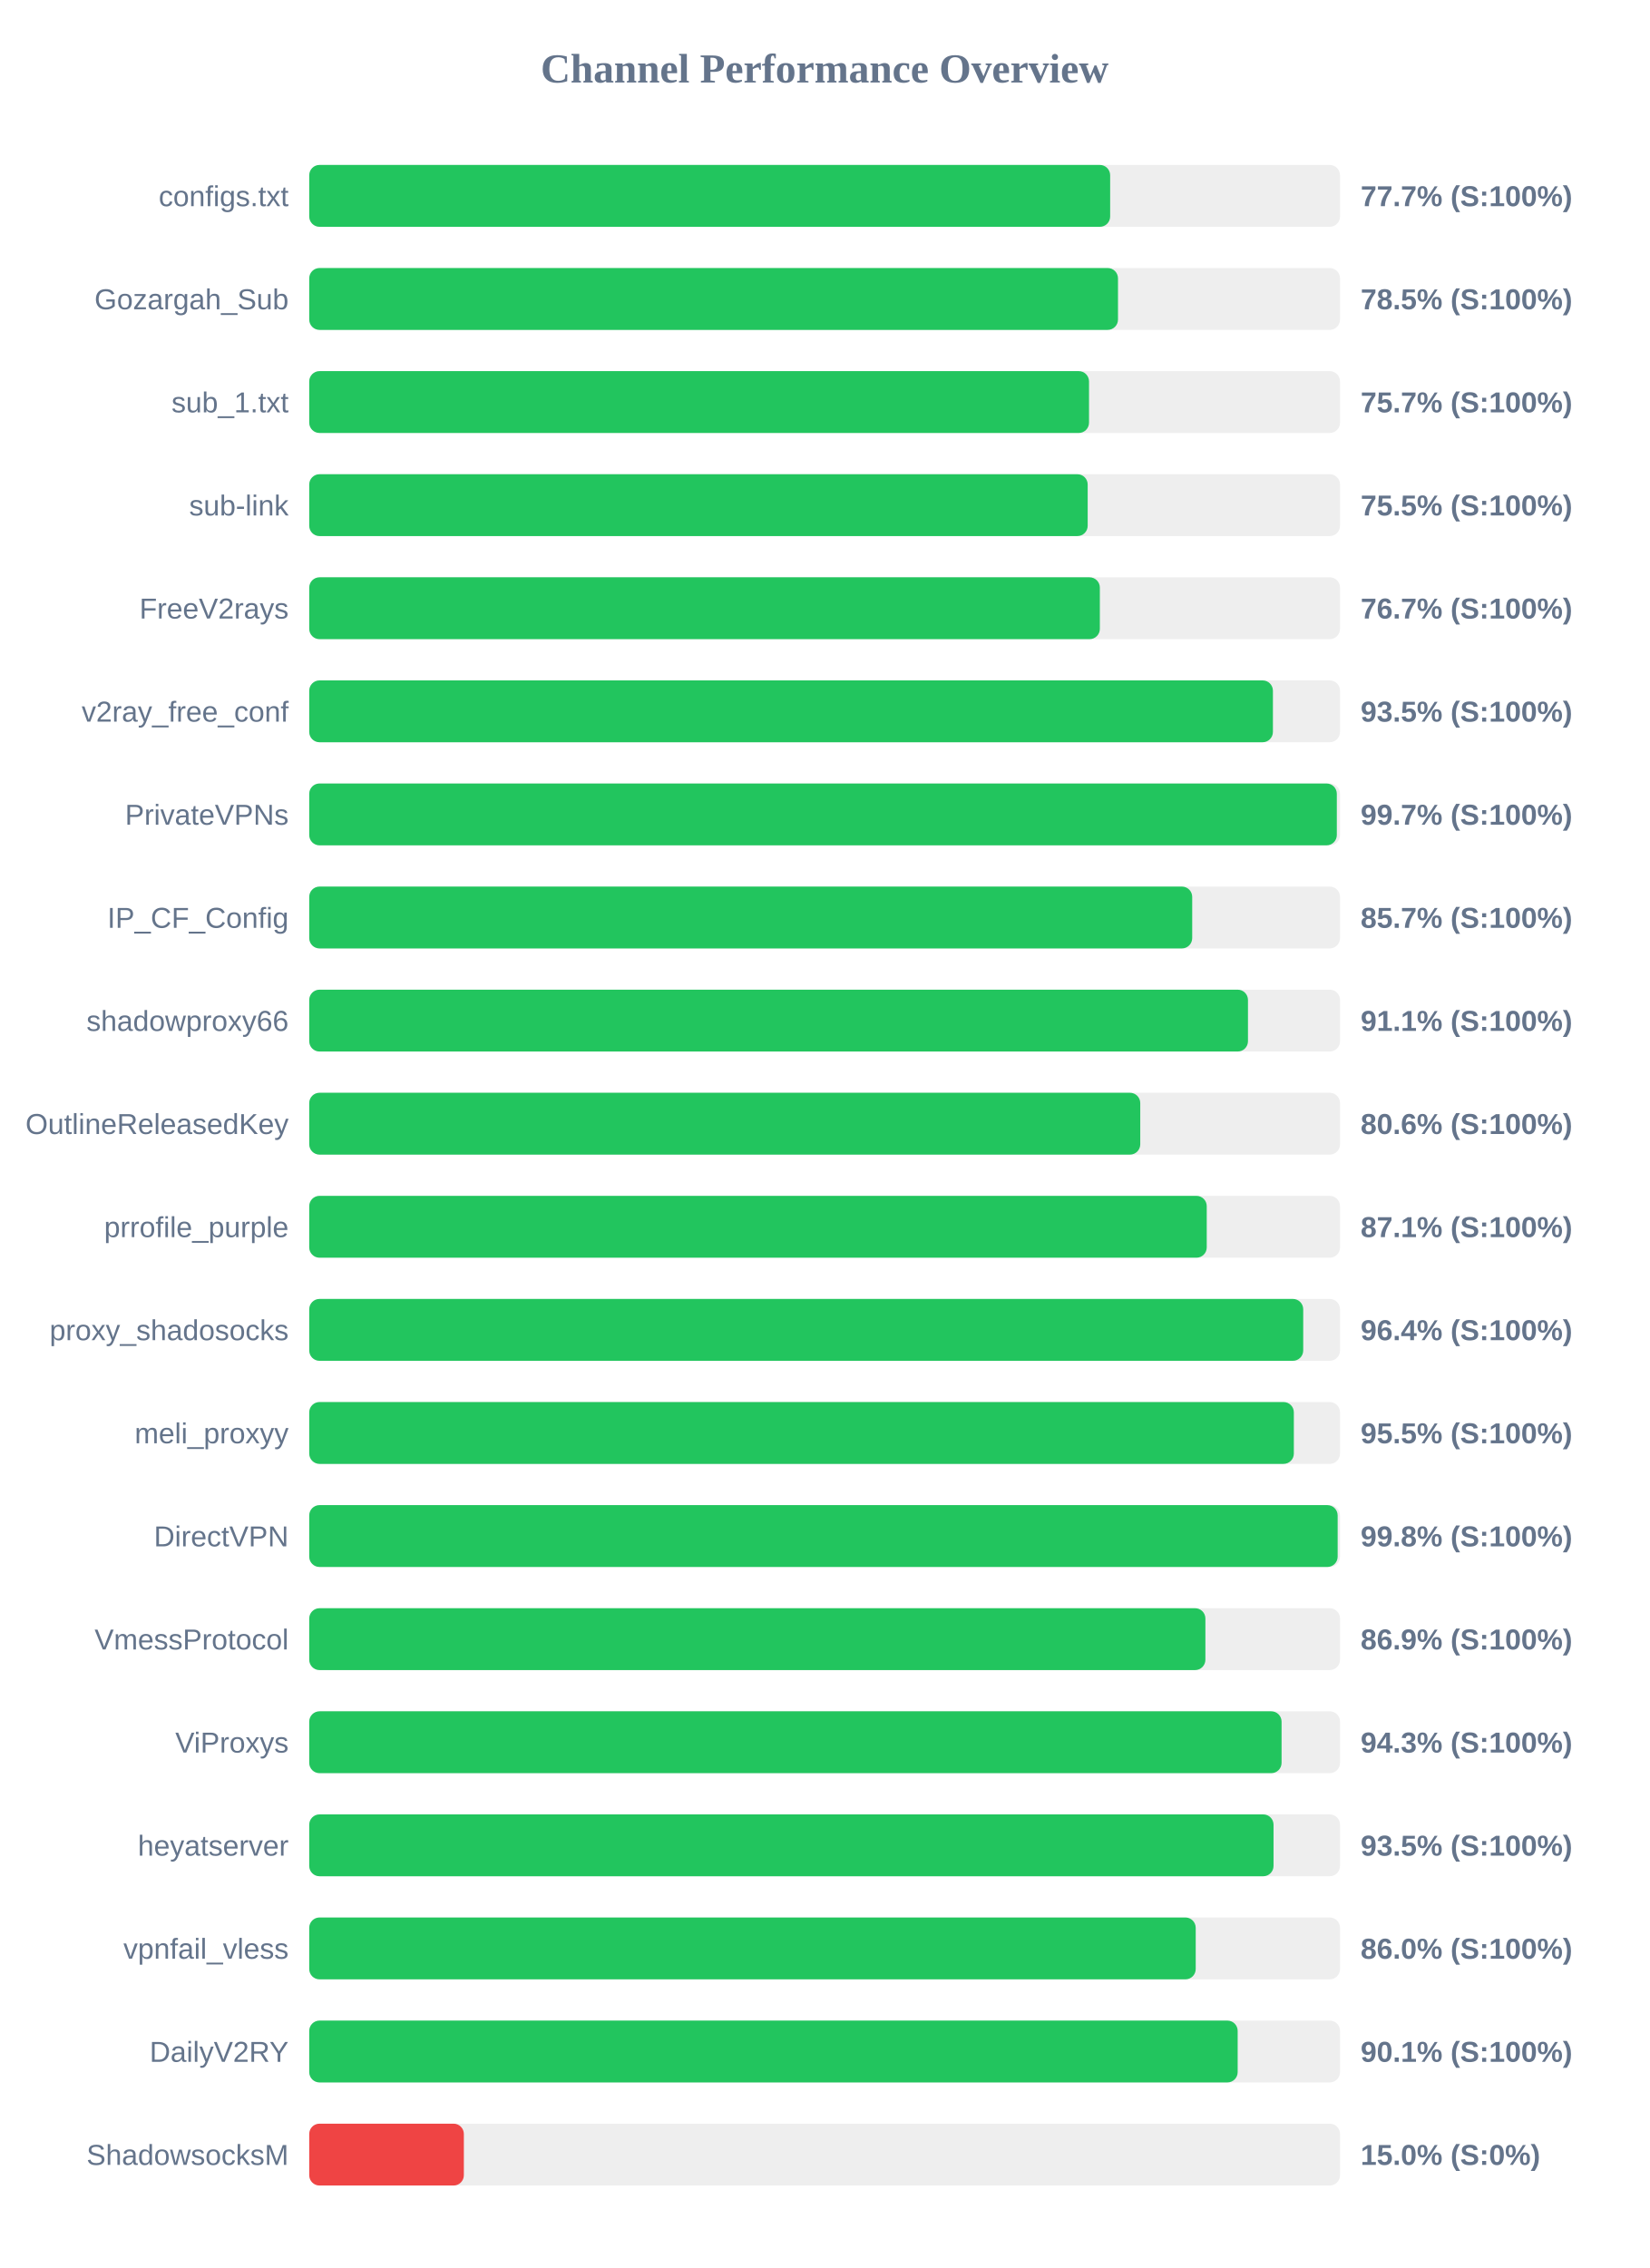
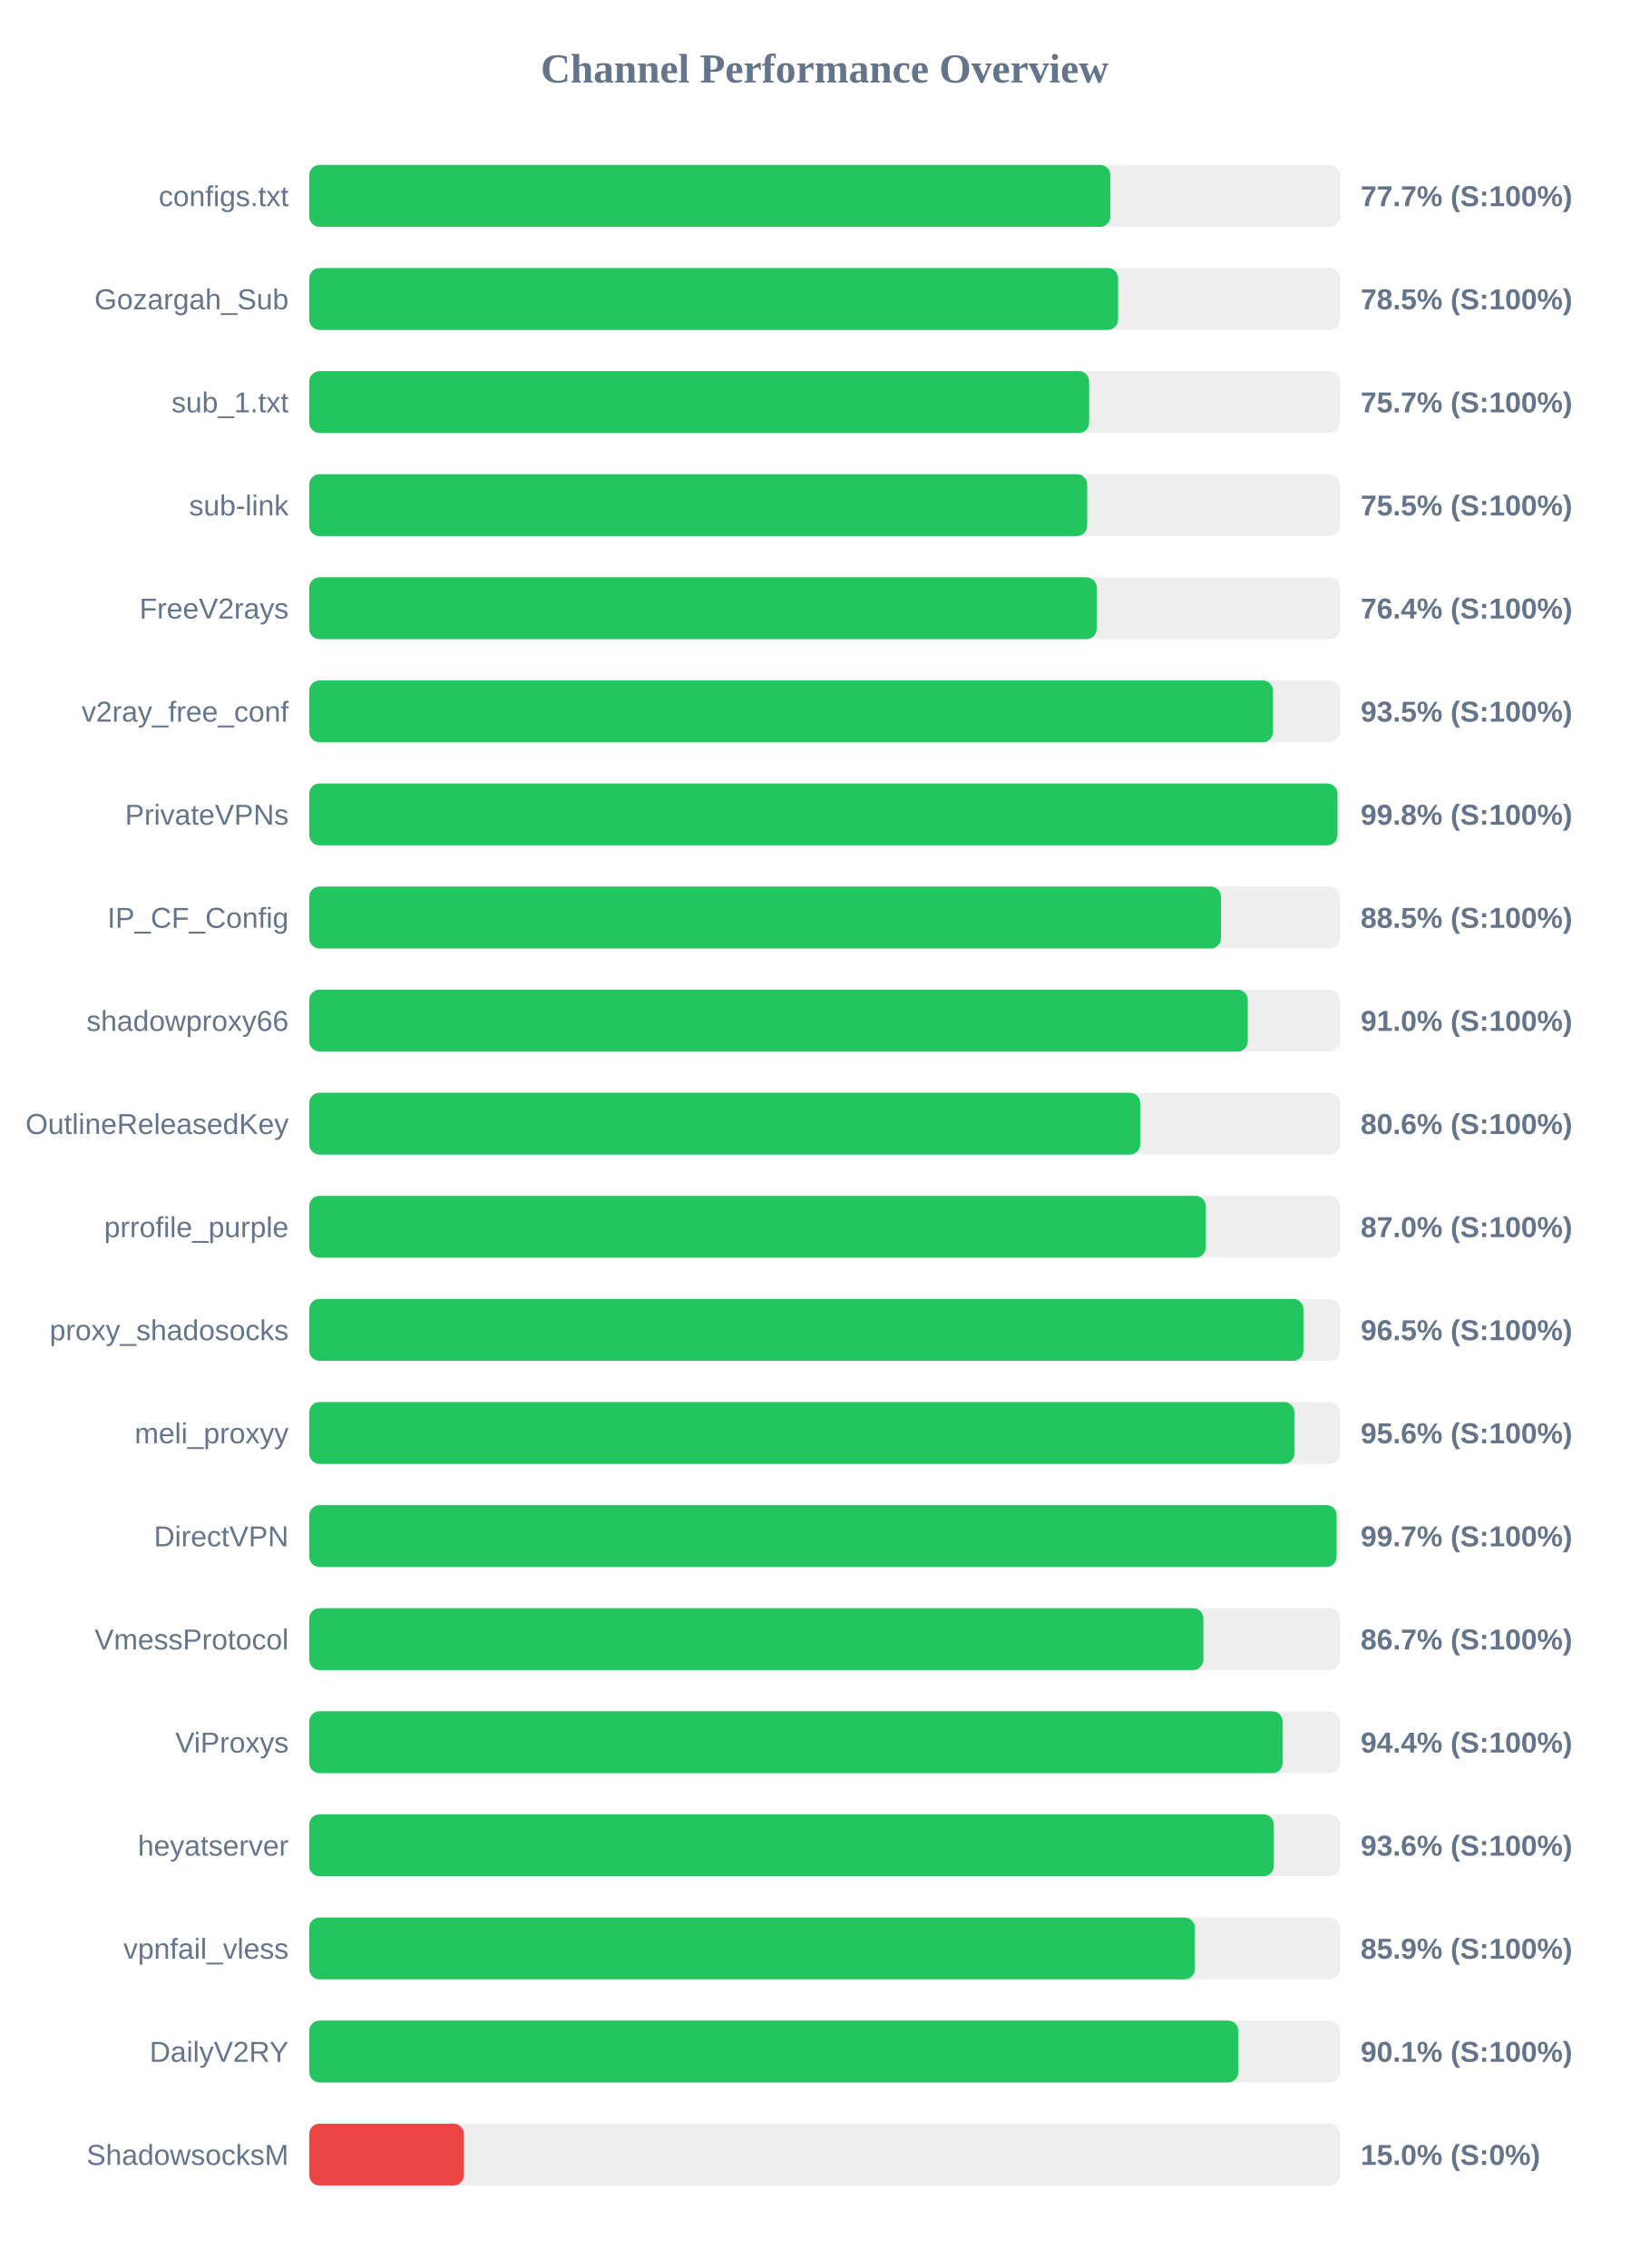
<svg xmlns="http://www.w3.org/2000/svg" width="800" height="1100" version="1.1">
  <style>
        .row { font: 14px Arial; fill: #64748b; }
        .score { font: bold 14px Arial; fill: #64748b; }
    </style>
  <text x="400" y="40" text-anchor="middle" font-size="20px" font-weight="bold" fill="#64748b">Channel Performance Overview</text>
  <rect x="150" y="80" width="500" height="30" fill="#eee" rx="5" />
-   <rect x="150" y="80" width="388.5" height="30" fill="#22c55e" rx="5" />
+   <rect x="150" y="80" width="388.6" height="30" fill="#22c55e" rx="5" />
  <text x="140" y="100" text-anchor="end" class="row">configs.txt</text>
  <text x="660" y="100" text-anchor="start" class="score">77.7% (S:100%)</text>
  <rect x="150" y="130" width="500" height="30" fill="#eee" rx="5" />
-   <rect x="150" y="130" width="392.3" height="30" fill="#22c55e" rx="5" />
+   <rect x="150" y="130" width="392.35" height="30" fill="#22c55e" rx="5" />
  <text x="140" y="150" text-anchor="end" class="row">Gozargah_Sub</text>
  <text x="660" y="150" text-anchor="start" class="score">78.5% (S:100%)</text>
  <rect x="150" y="180" width="500" height="30" fill="#eee" rx="5" />
-   <rect x="150" y="180" width="378.25" height="30" fill="#22c55e" rx="5" />
+   <rect x="150" y="180" width="378.3" height="30" fill="#22c55e" rx="5" />
  <text x="140" y="200" text-anchor="end" class="row">sub_1.txt</text>
  <text x="660" y="200" text-anchor="start" class="score">75.7% (S:100%)</text>
  <rect x="150" y="230" width="500" height="30" fill="#eee" rx="5" />
-   <rect x="150" y="230" width="377.6" height="30" fill="#22c55e" rx="5" />
+   <rect x="150" y="230" width="377.35" height="30" fill="#22c55e" rx="5" />
  <text x="140" y="250" text-anchor="end" class="row">sub-link</text>
  <text x="660" y="250" text-anchor="start" class="score">75.5% (S:100%)</text>
  <rect x="150" y="280" width="500" height="30" fill="#eee" rx="5" />
-   <rect x="150" y="280" width="383.5" height="30" fill="#22c55e" rx="5" />
+   <rect x="150" y="280" width="382.0" height="30" fill="#22c55e" rx="5" />
  <text x="140" y="300" text-anchor="end" class="row">FreeV2rays</text>
-   <text x="660" y="300" text-anchor="start" class="score">76.7% (S:100%)</text>
+   <text x="660" y="300" text-anchor="start" class="score">76.4% (S:100%)</text>
  <rect x="150" y="330" width="500" height="30" fill="#eee" rx="5" />
-   <rect x="150" y="330" width="467.45" height="30" fill="#22c55e" rx="5" />
+   <rect x="150" y="330" width="467.5" height="30" fill="#22c55e" rx="5" />
  <text x="140" y="350" text-anchor="end" class="row">v2ray_free_conf</text>
  <text x="660" y="350" text-anchor="start" class="score">93.5% (S:100%)</text>
  <rect x="150" y="380" width="500" height="30" fill="#eee" rx="5" />
-   <rect x="150" y="380" width="498.45" height="30" fill="#22c55e" rx="5" />
+   <rect x="150" y="380" width="498.75" height="30" fill="#22c55e" rx="5" />
  <text x="140" y="400" text-anchor="end" class="row">PrivateVPNs</text>
-   <text x="660" y="400" text-anchor="start" class="score">99.7% (S:100%)</text>
+   <text x="660" y="400" text-anchor="start" class="score">99.8% (S:100%)</text>
  <rect x="150" y="430" width="500" height="30" fill="#eee" rx="5" />
-   <rect x="150" y="430" width="428.3" height="30" fill="#22c55e" rx="5" />
+   <rect x="150" y="430" width="442.25" height="30" fill="#22c55e" rx="5" />
  <text x="140" y="450" text-anchor="end" class="row">IP_CF_Config</text>
-   <text x="660" y="450" text-anchor="start" class="score">85.7% (S:100%)</text>
+   <text x="660" y="450" text-anchor="start" class="score">88.5% (S:100%)</text>
  <rect x="150" y="480" width="500" height="30" fill="#eee" rx="5" />
-   <rect x="150" y="480" width="455.35" height="30" fill="#22c55e" rx="5" />
+   <rect x="150" y="480" width="455.25" height="30" fill="#22c55e" rx="5" />
  <text x="140" y="500" text-anchor="end" class="row">shadowproxy66</text>
-   <text x="660" y="500" text-anchor="start" class="score">91.1% (S:100%)</text>
+   <text x="660" y="500" text-anchor="start" class="score">91.0% (S:100%)</text>
  <rect x="150" y="530" width="500" height="30" fill="#eee" rx="5" />
  <rect x="150" y="530" width="403.1" height="30" fill="#22c55e" rx="5" />
  <text x="140" y="550" text-anchor="end" class="row">OutlineReleasedKey</text>
  <text x="660" y="550" text-anchor="start" class="score">80.6% (S:100%)</text>
  <rect x="150" y="580" width="500" height="30" fill="#eee" rx="5" />
-   <rect x="150" y="580" width="435.35" height="30" fill="#22c55e" rx="5" />
+   <rect x="150" y="580" width="434.85" height="30" fill="#22c55e" rx="5" />
  <text x="140" y="600" text-anchor="end" class="row">prrofile_purple</text>
-   <text x="660" y="600" text-anchor="start" class="score">87.1% (S:100%)</text>
+   <text x="660" y="600" text-anchor="start" class="score">87.0% (S:100%)</text>
  <rect x="150" y="630" width="500" height="30" fill="#eee" rx="5" />
-   <rect x="150" y="630" width="482.15" height="30" fill="#22c55e" rx="5" />
+   <rect x="150" y="630" width="482.25" height="30" fill="#22c55e" rx="5" />
  <text x="140" y="650" text-anchor="end" class="row">proxy_shadosocks</text>
-   <text x="660" y="650" text-anchor="start" class="score">96.4% (S:100%)</text>
+   <text x="660" y="650" text-anchor="start" class="score">96.5% (S:100%)</text>
  <rect x="150" y="680" width="500" height="30" fill="#eee" rx="5" />
-   <rect x="150" y="680" width="477.6" height="30" fill="#22c55e" rx="5" />
+   <rect x="150" y="680" width="477.85" height="30" fill="#22c55e" rx="5" />
  <text x="140" y="700" text-anchor="end" class="row">meli_proxyy</text>
-   <text x="660" y="700" text-anchor="start" class="score">95.5% (S:100%)</text>
+   <text x="660" y="700" text-anchor="start" class="score">95.6% (S:100%)</text>
  <rect x="150" y="730" width="500" height="30" fill="#eee" rx="5" />
-   <rect x="150" y="730" width="498.85" height="30" fill="#22c55e" rx="5" />
+   <rect x="150" y="730" width="498.35" height="30" fill="#22c55e" rx="5" />
  <text x="140" y="750" text-anchor="end" class="row">DirectVPN</text>
-   <text x="660" y="750" text-anchor="start" class="score">99.8% (S:100%)</text>
+   <text x="660" y="750" text-anchor="start" class="score">99.7% (S:100%)</text>
  <rect x="150" y="780" width="500" height="30" fill="#eee" rx="5" />
-   <rect x="150" y="780" width="434.7" height="30" fill="#22c55e" rx="5" />
+   <rect x="150" y="780" width="433.7" height="30" fill="#22c55e" rx="5" />
  <text x="140" y="800" text-anchor="end" class="row">VmessProtocol</text>
-   <text x="660" y="800" text-anchor="start" class="score">86.9% (S:100%)</text>
+   <text x="660" y="800" text-anchor="start" class="score">86.7% (S:100%)</text>
  <rect x="150" y="830" width="500" height="30" fill="#eee" rx="5" />
-   <rect x="150" y="830" width="471.65" height="30" fill="#22c55e" rx="5" />
+   <rect x="150" y="830" width="472.2" height="30" fill="#22c55e" rx="5" />
  <text x="140" y="850" text-anchor="end" class="row">ViProxys</text>
-   <text x="660" y="850" text-anchor="start" class="score">94.3% (S:100%)</text>
+   <text x="660" y="850" text-anchor="start" class="score">94.4% (S:100%)</text>
  <rect x="150" y="880" width="500" height="30" fill="#eee" rx="5" />
-   <rect x="150" y="880" width="467.75" height="30" fill="#22c55e" rx="5" />
+   <rect x="150" y="880" width="467.9" height="30" fill="#22c55e" rx="5" />
  <text x="140" y="900" text-anchor="end" class="row">heyatserver</text>
-   <text x="660" y="900" text-anchor="start" class="score">93.5% (S:100%)</text>
+   <text x="660" y="900" text-anchor="start" class="score">93.6% (S:100%)</text>
  <rect x="150" y="930" width="500" height="30" fill="#eee" rx="5" />
-   <rect x="150" y="930" width="430.0" height="30" fill="#22c55e" rx="5" />
+   <rect x="150" y="930" width="429.6" height="30" fill="#22c55e" rx="5" />
  <text x="140" y="950" text-anchor="end" class="row">vpnfail_vless</text>
-   <text x="660" y="950" text-anchor="start" class="score">86.0% (S:100%)</text>
+   <text x="660" y="950" text-anchor="start" class="score">85.9% (S:100%)</text>
  <rect x="150" y="980" width="500" height="30" fill="#eee" rx="5" />
-   <rect x="150" y="980" width="450.35" height="30" fill="#22c55e" rx="5" />
+   <rect x="150" y="980" width="450.65" height="30" fill="#22c55e" rx="5" />
  <text x="140" y="1000" text-anchor="end" class="row">DailyV2RY</text>
  <text x="660" y="1000" text-anchor="start" class="score">90.1% (S:100%)</text>
  <rect x="150" y="1030" width="500" height="30" fill="#eee" rx="5" />
  <rect x="150" y="1030" width="75.0" height="30" fill="#ef4444" rx="5" />
  <text x="140" y="1050" text-anchor="end" class="row">ShadowsocksM</text>
  <text x="660" y="1050" text-anchor="start" class="score">15.0% (S:0%)</text>
</svg>
